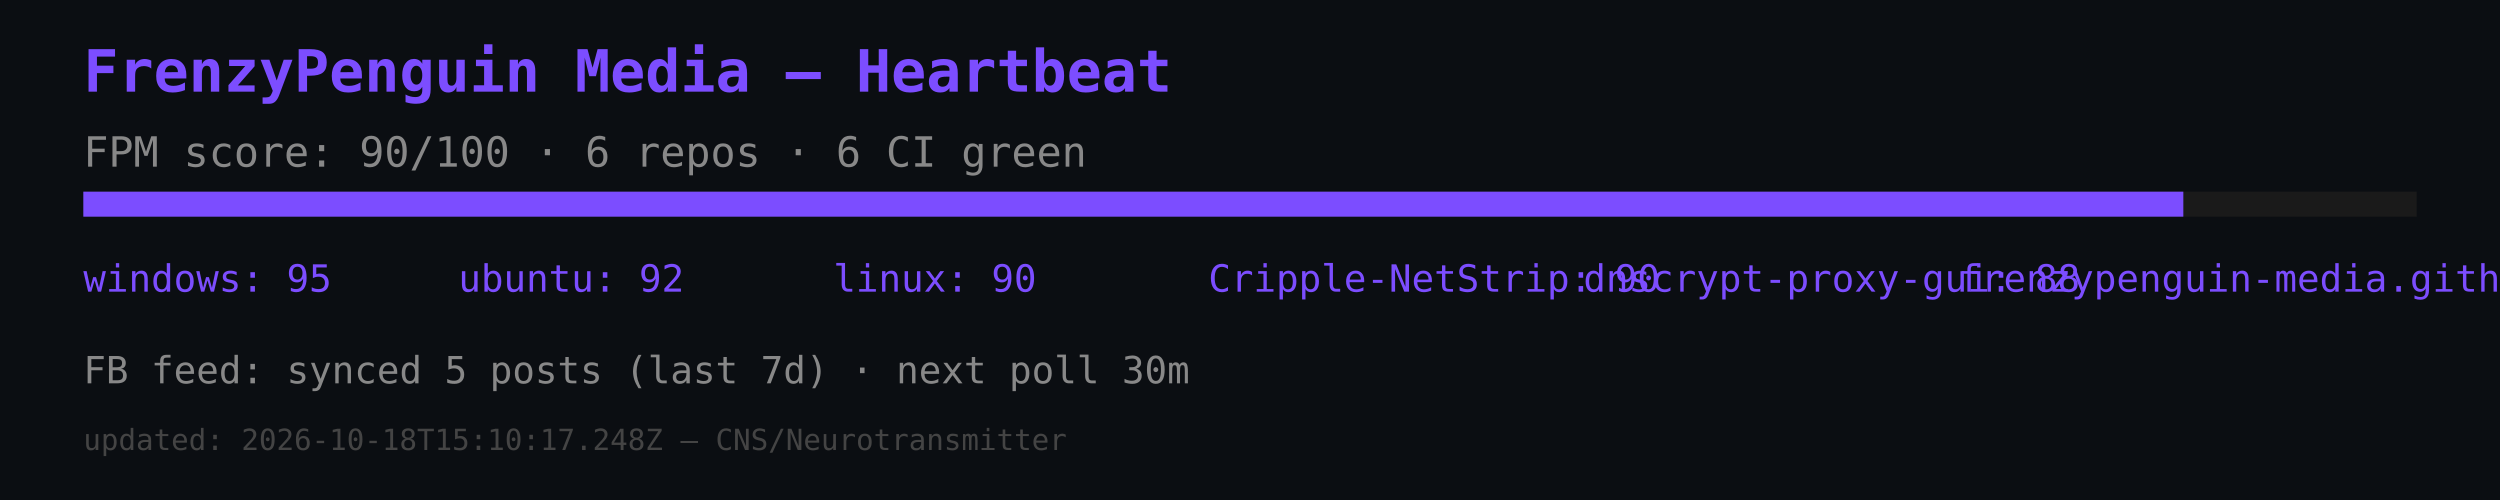
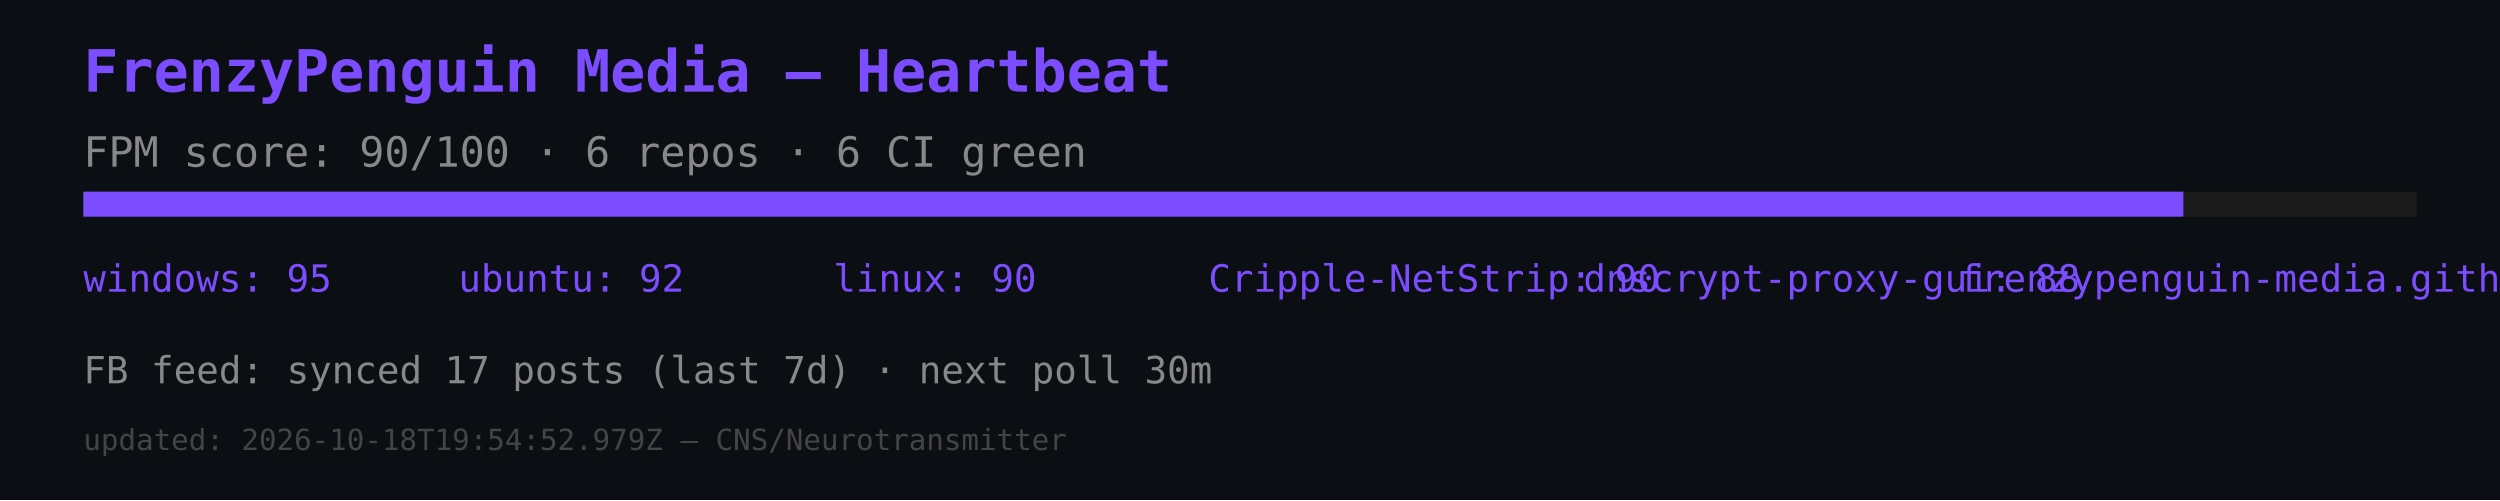
<svg xmlns="http://www.w3.org/2000/svg" width="600" height="120" viewBox="0 0 600 120">
  <rect width="600" height="120" fill="#0b0e12" />
  <text x="20" y="22" font-size="14" fill="#7c4dff" font-family="monospace" font-weight="bold">FrenzyPenguin Media — Heartbeat</text>
  <text x="20" y="40" font-size="10" fill="#888" font-family="monospace">FPM score: 90/100 · 6 repos · 6 CI green</text>
  <rect x="20" y="46" width="560" height="6" fill="#1a1a1a" />
  <rect x="20" y="46" width="504" height="6" fill="#7c4dff" />
  <text x="20" y="70" font-size="9" fill="#7c4dff" font-family="monospace">windows: 95</text>
  <text x="110" y="70" font-size="9" fill="#7c4dff" font-family="monospace">ubuntu: 92</text>
  <text x="200" y="70" font-size="9" fill="#7c4dff" font-family="monospace">linux: 90</text>
  <text x="290" y="70" font-size="9" fill="#7c4dff" font-family="monospace">Cripple-NetStrip: 90</text>
  <text x="380" y="70" font-size="9" fill="#7c4dff" font-family="monospace">dnscrypt-proxy-gui: 88</text>
  <text x="470" y="70" font-size="9" fill="#7c4dff" font-family="monospace">frenzypenguin-media.github.io: 87</text>
-   <text x="20" y="92" font-size="9" fill="#888" font-family="monospace">FB feed: synced 5 posts (last 7d) · next poll 30m</text>
-   <text x="20" y="108" font-size="7" fill="#444" font-family="monospace">updated: 2026-10-18T15:10:17.248Z — CNS/Neurotransmitter</text>
+   <text x="20" y="92" font-size="9" fill="#888" font-family="monospace">FB feed: synced 17 posts (last 7d) · next poll 30m</text>
+   <text x="20" y="108" font-size="7" fill="#444" font-family="monospace">updated: 2026-10-18T19:54:52.979Z — CNS/Neurotransmitter</text>
</svg>
